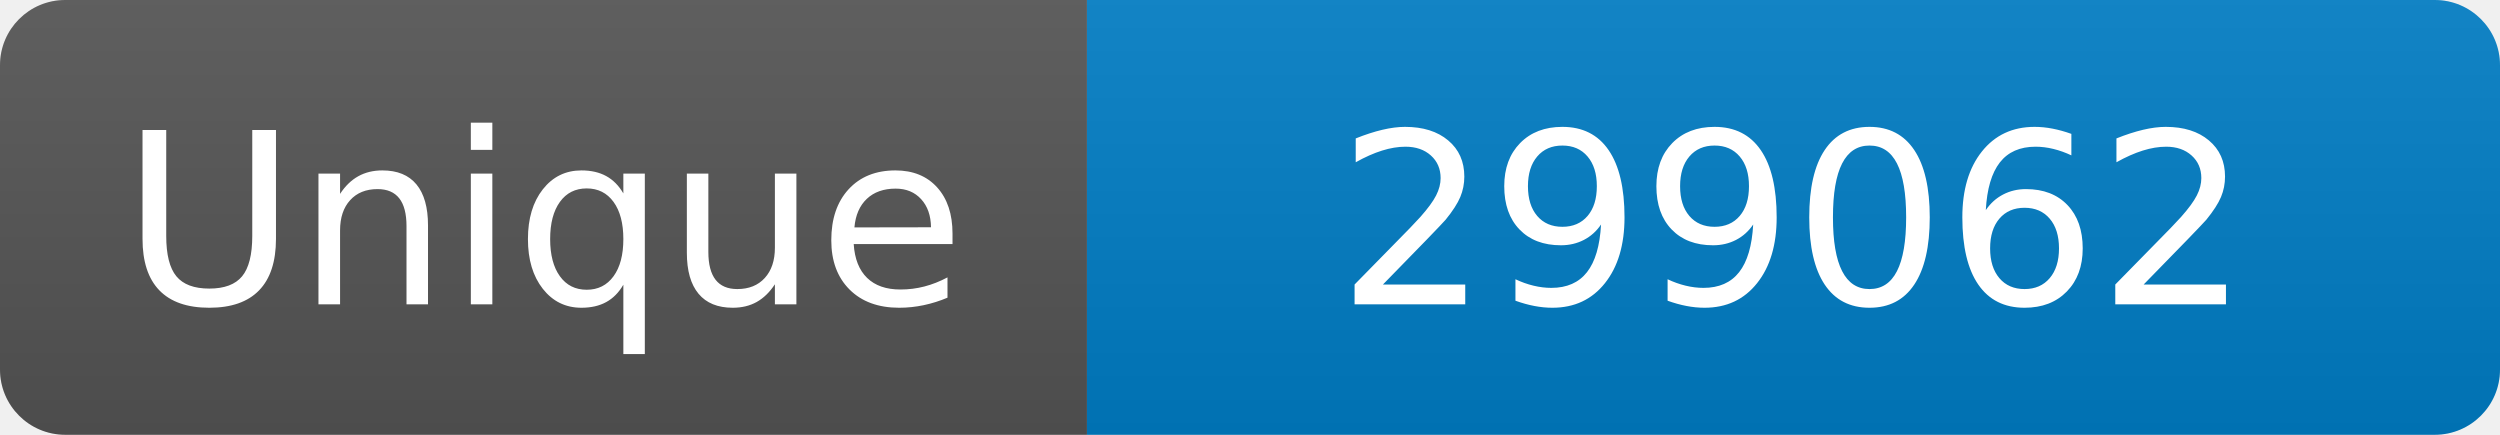
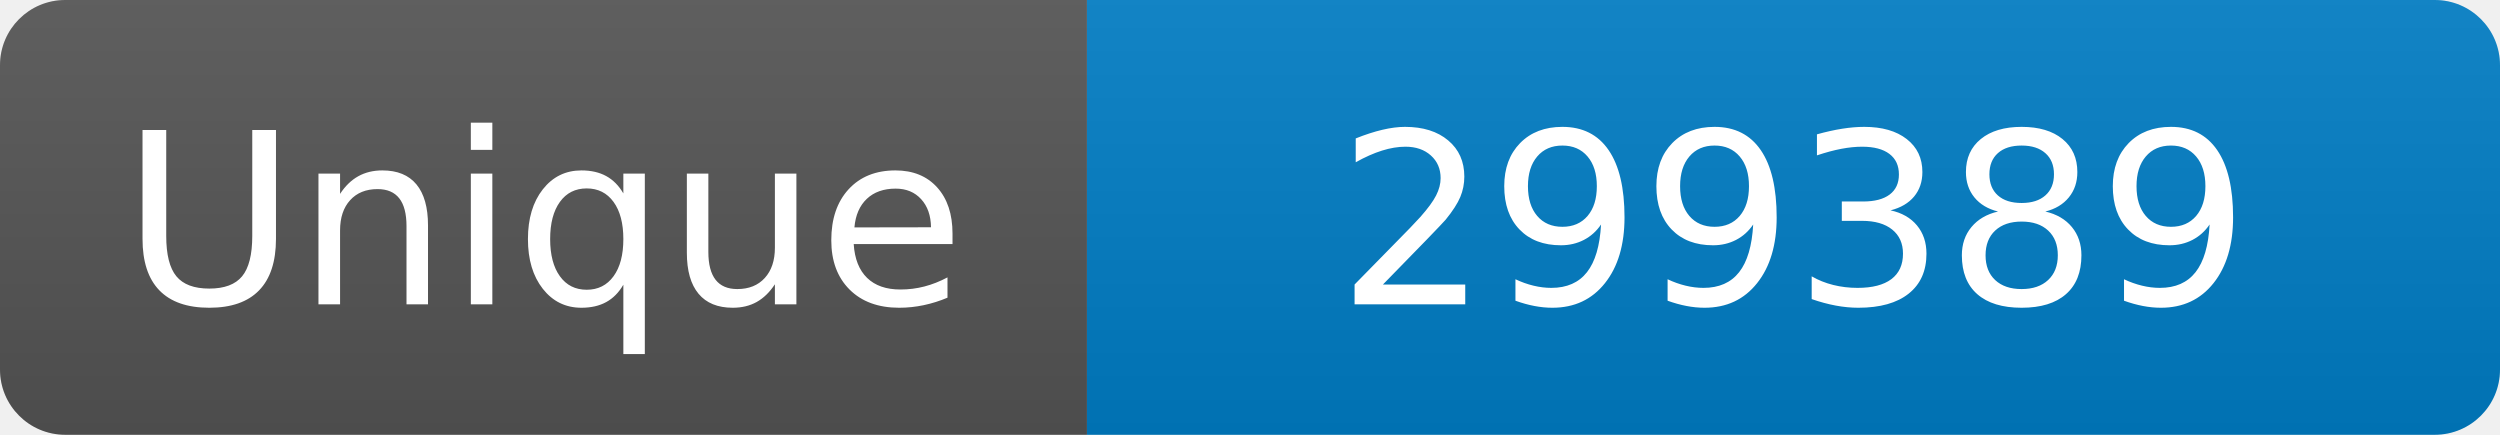
<svg xmlns="http://www.w3.org/2000/svg" width="115" height="20" role="img" aria-label="Maintained?: yes">
  <linearGradient id="s" x2="0" y2="100%">
    <stop offset="0" stop-color="#bbb" stop-opacity=".1" />
    <stop offset="1" stop-opacity=".1" />
  </linearGradient>
  <clipPath id="r">
    <rect width="115" height="20" rx="3" fill="#fff" />
  </clipPath>
  <g clip-path="url(#r)">
    <rect width="50" height="20" fill="#555" />
    <rect x="50" width="160" height="20" fill="#007ec6" />
    <rect width="115" height="20" fill="url(#s)" />
  </g>
  <g fill="#fff" text-anchor="middle" font-family="Verdana,Geneva,DejaVu Sans,sans-serif" font-size="110">
    <text x="250" y="140" transform="scale(.1)" fill="#fff">Unique</text>
-     <text x="825" y="140" transform="scale(.1)" fill="#fff">299062</text>
+     <text x="825" y="140" transform="scale(.1)" fill="#fff">299389</text>
  </g>
</svg>
